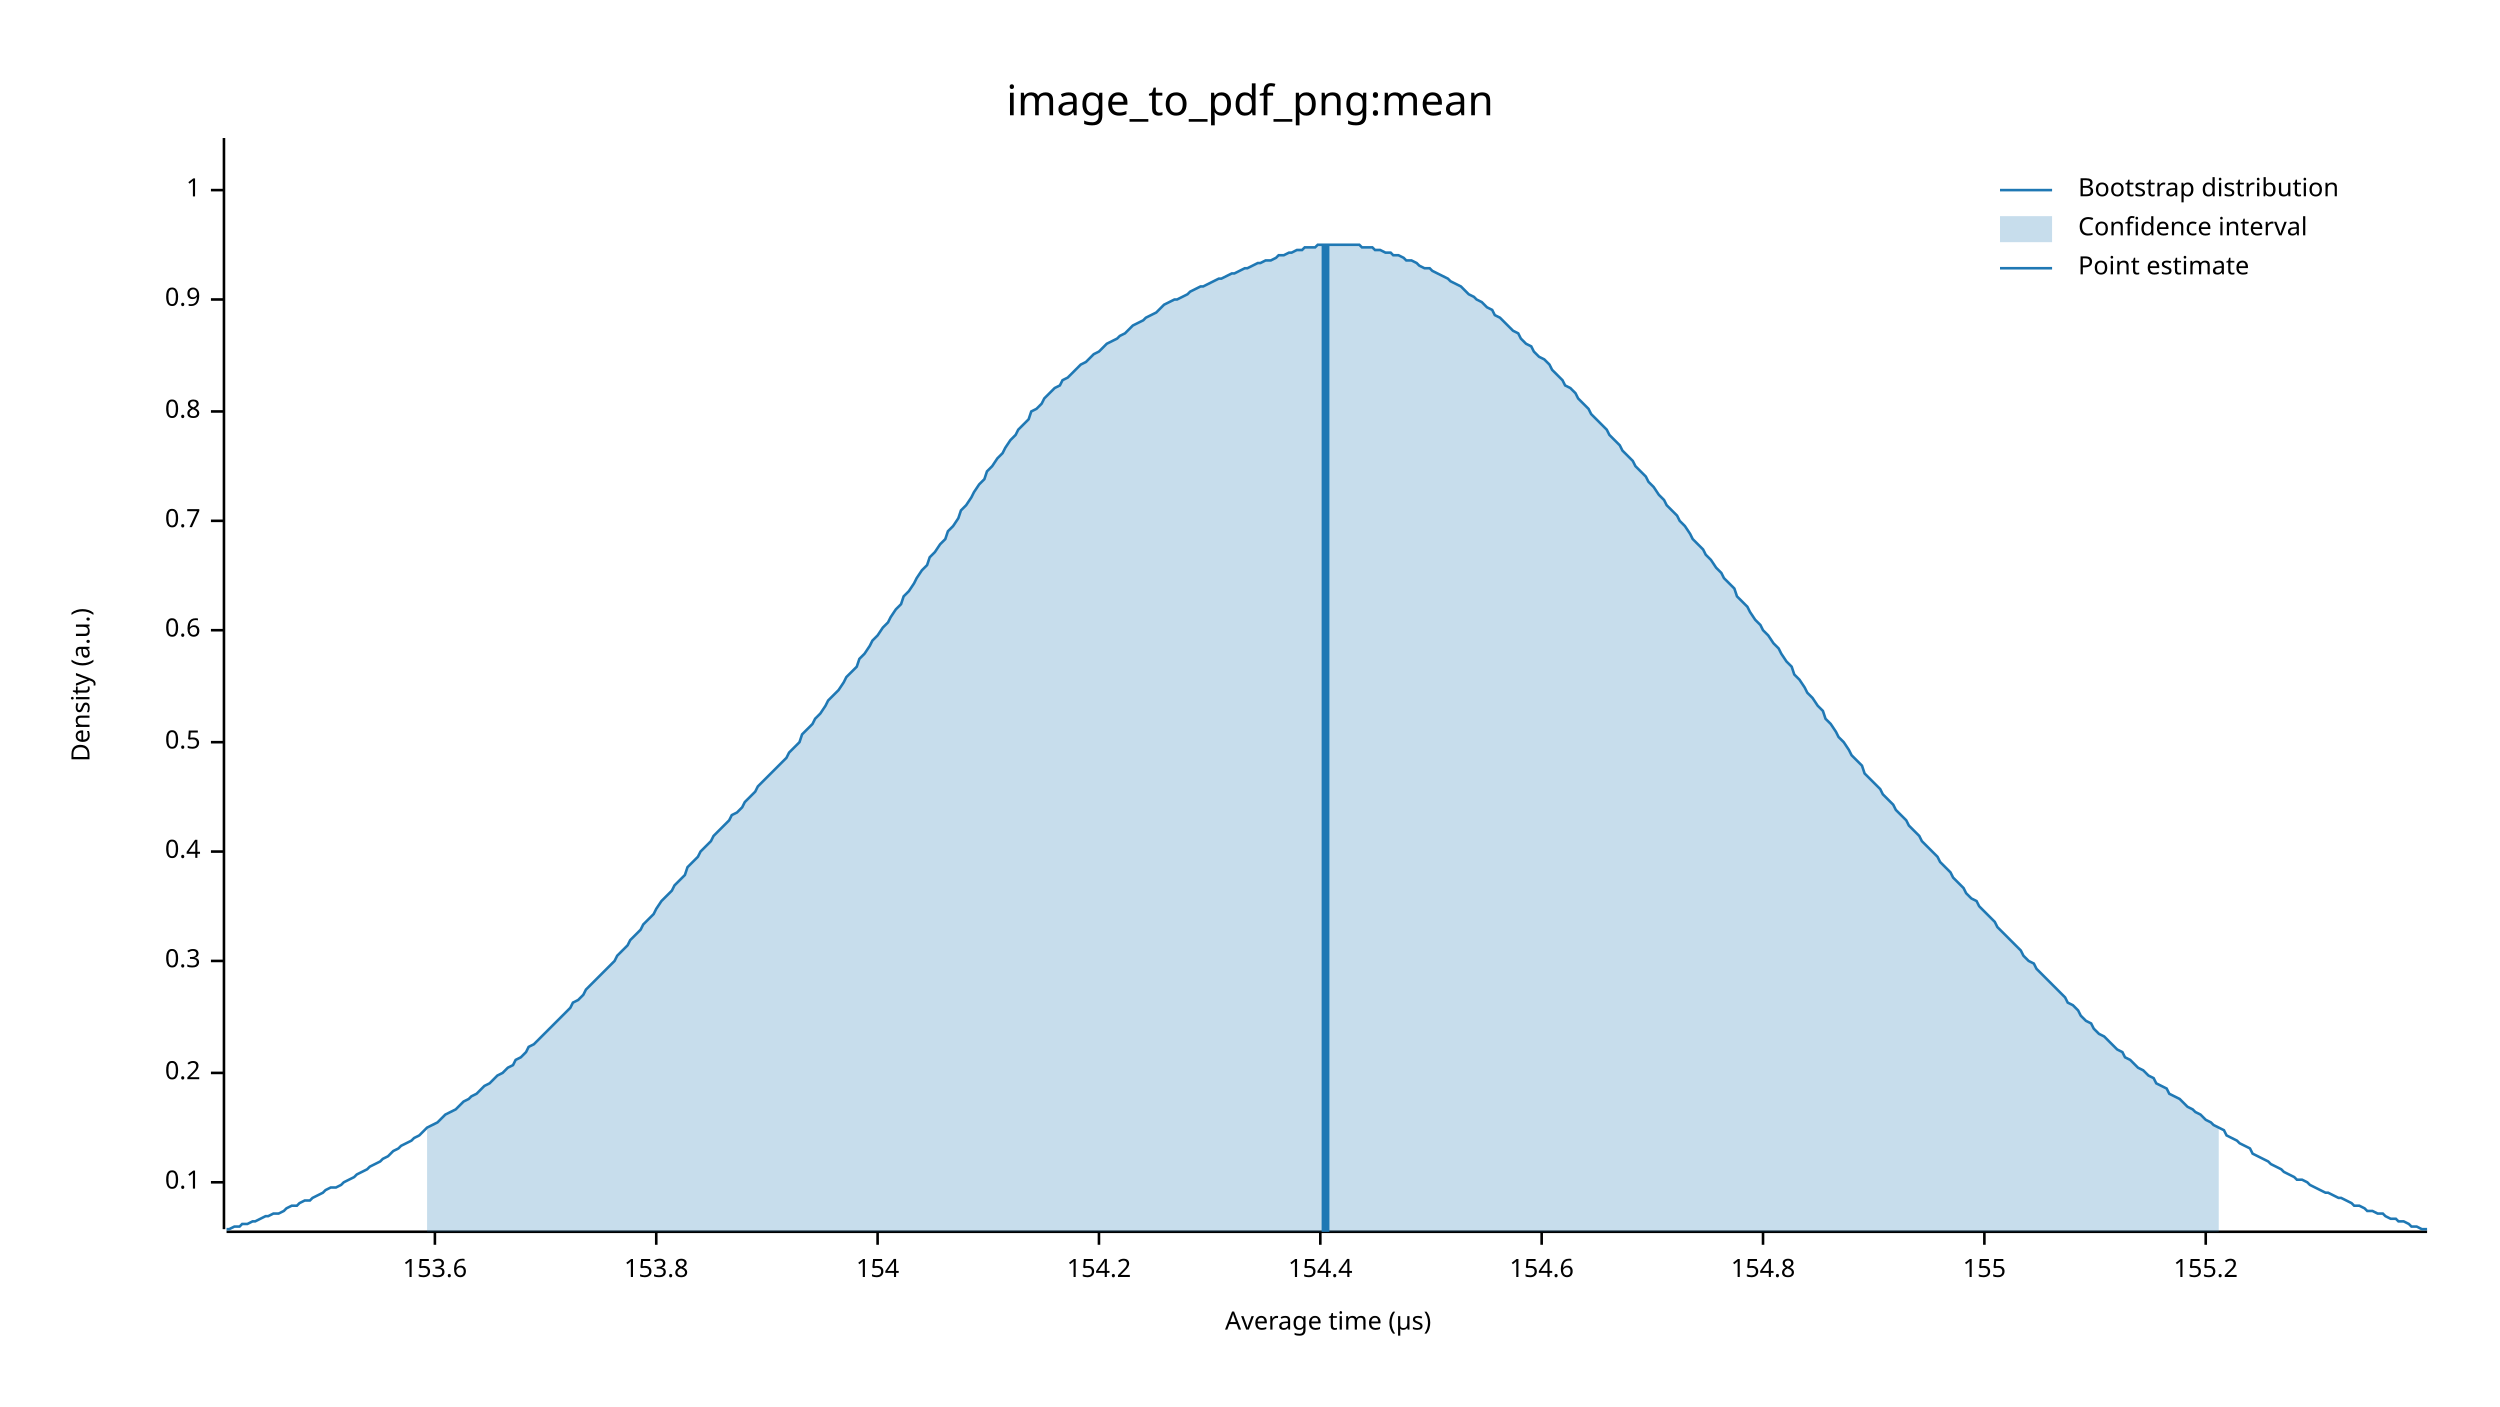
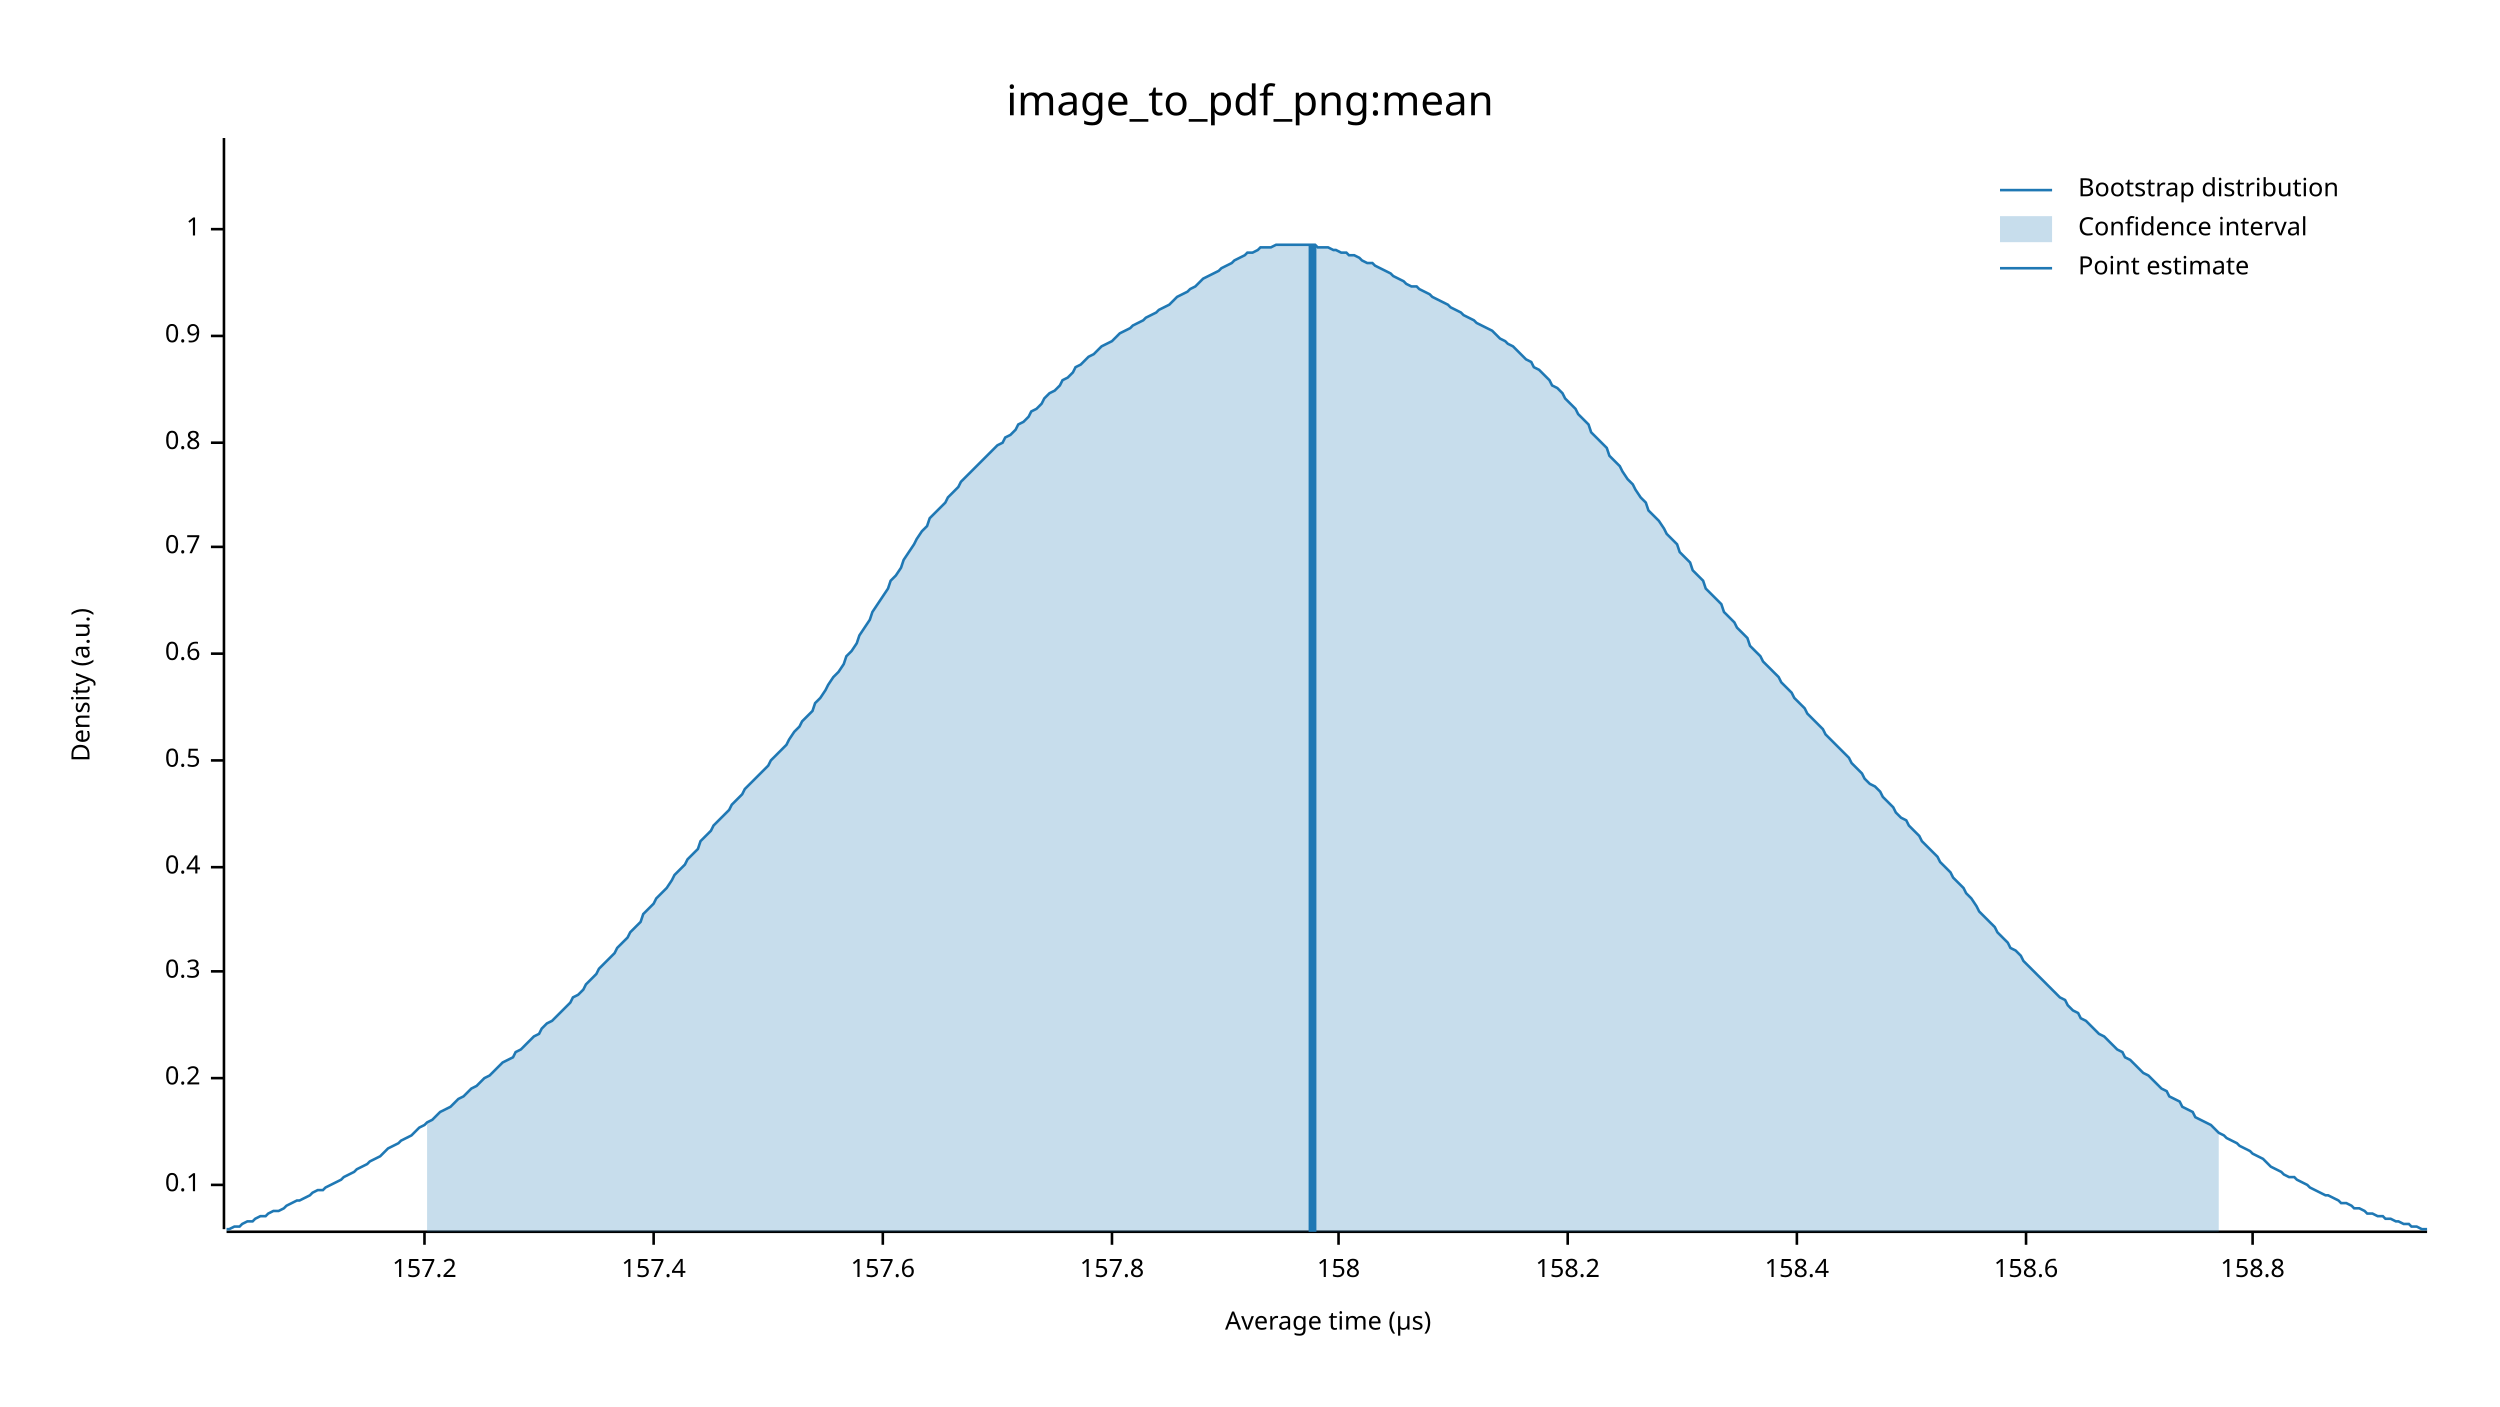
<svg xmlns="http://www.w3.org/2000/svg" width="960" height="540" viewBox="0 0 960 540">
  <text x="480" y="32" dy="0.76em" text-anchor="middle" font-family="sans-serif" font-size="16.129" opacity="1" fill="#000000">
image_to_pdf_png:mean
</text>
  <text x="27" y="263" dy="0.76em" text-anchor="middle" font-family="sans-serif" font-size="9.677" opacity="1" fill="#000000" transform="rotate(270, 27, 263)">
Density (a.u.)
</text>
  <text x="510" y="513" dy="-0.5ex" text-anchor="middle" font-family="sans-serif" font-size="9.677" opacity="1" fill="#000000">
Average time (µs)
</text>
  <polyline fill="none" opacity="1" stroke="#000000" stroke-width="1" points="86,53 86,472 " />
-   <text x="77" y="454" dy="0.5ex" text-anchor="end" font-family="sans-serif" font-size="9.677" opacity="1" fill="#000000">
+   <text x="77" y="455" dy="0.5ex" text-anchor="end" font-family="sans-serif" font-size="9.677" opacity="1" fill="#000000">
0.1
</text>
-   <polyline fill="none" opacity="1" stroke="#000000" stroke-width="1" points="81,454 86,454 " />
-   <text x="77" y="412" dy="0.5ex" text-anchor="end" font-family="sans-serif" font-size="9.677" opacity="1" fill="#000000">
+   <polyline fill="none" opacity="1" stroke="#000000" stroke-width="1" points="81,455 86,455 " />
+   <text x="77" y="414" dy="0.5ex" text-anchor="end" font-family="sans-serif" font-size="9.677" opacity="1" fill="#000000">
0.2
</text>
-   <polyline fill="none" opacity="1" stroke="#000000" stroke-width="1" points="81,412 86,412 " />
-   <text x="77" y="369" dy="0.5ex" text-anchor="end" font-family="sans-serif" font-size="9.677" opacity="1" fill="#000000">
+   <polyline fill="none" opacity="1" stroke="#000000" stroke-width="1" points="81,414 86,414 " />
+   <text x="77" y="373" dy="0.5ex" text-anchor="end" font-family="sans-serif" font-size="9.677" opacity="1" fill="#000000">
0.3
</text>
-   <polyline fill="none" opacity="1" stroke="#000000" stroke-width="1" points="81,369 86,369 " />
-   <text x="77" y="327" dy="0.5ex" text-anchor="end" font-family="sans-serif" font-size="9.677" opacity="1" fill="#000000">
+   <polyline fill="none" opacity="1" stroke="#000000" stroke-width="1" points="81,373 86,373 " />
+   <text x="77" y="333" dy="0.5ex" text-anchor="end" font-family="sans-serif" font-size="9.677" opacity="1" fill="#000000">
0.4
</text>
-   <polyline fill="none" opacity="1" stroke="#000000" stroke-width="1" points="81,327 86,327 " />
-   <text x="77" y="285" dy="0.5ex" text-anchor="end" font-family="sans-serif" font-size="9.677" opacity="1" fill="#000000">
+   <polyline fill="none" opacity="1" stroke="#000000" stroke-width="1" points="81,333 86,333 " />
+   <text x="77" y="292" dy="0.5ex" text-anchor="end" font-family="sans-serif" font-size="9.677" opacity="1" fill="#000000">
0.5
</text>
-   <polyline fill="none" opacity="1" stroke="#000000" stroke-width="1" points="81,285 86,285 " />
-   <text x="77" y="242" dy="0.5ex" text-anchor="end" font-family="sans-serif" font-size="9.677" opacity="1" fill="#000000">
+   <polyline fill="none" opacity="1" stroke="#000000" stroke-width="1" points="81,292 86,292 " />
+   <text x="77" y="251" dy="0.5ex" text-anchor="end" font-family="sans-serif" font-size="9.677" opacity="1" fill="#000000">
0.6
</text>
-   <polyline fill="none" opacity="1" stroke="#000000" stroke-width="1" points="81,242 86,242 " />
-   <text x="77" y="200" dy="0.5ex" text-anchor="end" font-family="sans-serif" font-size="9.677" opacity="1" fill="#000000">
+   <polyline fill="none" opacity="1" stroke="#000000" stroke-width="1" points="81,251 86,251 " />
+   <text x="77" y="210" dy="0.5ex" text-anchor="end" font-family="sans-serif" font-size="9.677" opacity="1" fill="#000000">
0.7
</text>
-   <polyline fill="none" opacity="1" stroke="#000000" stroke-width="1" points="81,200 86,200 " />
-   <text x="77" y="158" dy="0.5ex" text-anchor="end" font-family="sans-serif" font-size="9.677" opacity="1" fill="#000000">
+   <polyline fill="none" opacity="1" stroke="#000000" stroke-width="1" points="81,210 86,210 " />
+   <text x="77" y="170" dy="0.5ex" text-anchor="end" font-family="sans-serif" font-size="9.677" opacity="1" fill="#000000">
0.8
</text>
-   <polyline fill="none" opacity="1" stroke="#000000" stroke-width="1" points="81,158 86,158 " />
-   <text x="77" y="115" dy="0.5ex" text-anchor="end" font-family="sans-serif" font-size="9.677" opacity="1" fill="#000000">
+   <polyline fill="none" opacity="1" stroke="#000000" stroke-width="1" points="81,170 86,170 " />
+   <text x="77" y="129" dy="0.5ex" text-anchor="end" font-family="sans-serif" font-size="9.677" opacity="1" fill="#000000">
0.9
</text>
-   <polyline fill="none" opacity="1" stroke="#000000" stroke-width="1" points="81,115 86,115 " />
-   <text x="77" y="73" dy="0.5ex" text-anchor="end" font-family="sans-serif" font-size="9.677" opacity="1" fill="#000000">
+   <polyline fill="none" opacity="1" stroke="#000000" stroke-width="1" points="81,129 86,129 " />
+   <text x="77" y="88" dy="0.5ex" text-anchor="end" font-family="sans-serif" font-size="9.677" opacity="1" fill="#000000">
1
</text>
-   <polyline fill="none" opacity="1" stroke="#000000" stroke-width="1" points="81,73 86,73 " />
+   <polyline fill="none" opacity="1" stroke="#000000" stroke-width="1" points="81,88 86,88 " />
  <polyline fill="none" opacity="1" stroke="#000000" stroke-width="1" points="87,473 932,473 " />
-   <text x="167" y="483" dy="0.76em" text-anchor="middle" font-family="sans-serif" font-size="9.677" opacity="1" fill="#000000">
- 153.6
+   <text x="163" y="483" dy="0.76em" text-anchor="middle" font-family="sans-serif" font-size="9.677" opacity="1" fill="#000000">
+ 157.2
</text>
-   <polyline fill="none" opacity="1" stroke="#000000" stroke-width="1" points="167,473 167,478 " />
-   <text x="252" y="483" dy="0.76em" text-anchor="middle" font-family="sans-serif" font-size="9.677" opacity="1" fill="#000000">
- 153.8
+   <polyline fill="none" opacity="1" stroke="#000000" stroke-width="1" points="163,473 163,478 " />
+   <text x="251" y="483" dy="0.76em" text-anchor="middle" font-family="sans-serif" font-size="9.677" opacity="1" fill="#000000">
+ 157.4
</text>
-   <polyline fill="none" opacity="1" stroke="#000000" stroke-width="1" points="252,473 252,478 " />
-   <text x="337" y="483" dy="0.76em" text-anchor="middle" font-family="sans-serif" font-size="9.677" opacity="1" fill="#000000">
- 154
+   <polyline fill="none" opacity="1" stroke="#000000" stroke-width="1" points="251,473 251,478 " />
+   <text x="339" y="483" dy="0.76em" text-anchor="middle" font-family="sans-serif" font-size="9.677" opacity="1" fill="#000000">
+ 157.6
</text>
-   <polyline fill="none" opacity="1" stroke="#000000" stroke-width="1" points="337,473 337,478 " />
-   <text x="422" y="483" dy="0.76em" text-anchor="middle" font-family="sans-serif" font-size="9.677" opacity="1" fill="#000000">
- 154.2
+   <polyline fill="none" opacity="1" stroke="#000000" stroke-width="1" points="339,473 339,478 " />
+   <text x="427" y="483" dy="0.76em" text-anchor="middle" font-family="sans-serif" font-size="9.677" opacity="1" fill="#000000">
+ 157.8
</text>
-   <polyline fill="none" opacity="1" stroke="#000000" stroke-width="1" points="422,473 422,478 " />
-   <text x="507" y="483" dy="0.76em" text-anchor="middle" font-family="sans-serif" font-size="9.677" opacity="1" fill="#000000">
- 154.4
+   <polyline fill="none" opacity="1" stroke="#000000" stroke-width="1" points="427,473 427,478 " />
+   <text x="514" y="483" dy="0.76em" text-anchor="middle" font-family="sans-serif" font-size="9.677" opacity="1" fill="#000000">
+ 158
</text>
-   <polyline fill="none" opacity="1" stroke="#000000" stroke-width="1" points="507,473 507,478 " />
-   <text x="592" y="483" dy="0.76em" text-anchor="middle" font-family="sans-serif" font-size="9.677" opacity="1" fill="#000000">
- 154.6
+   <polyline fill="none" opacity="1" stroke="#000000" stroke-width="1" points="514,473 514,478 " />
+   <text x="602" y="483" dy="0.76em" text-anchor="middle" font-family="sans-serif" font-size="9.677" opacity="1" fill="#000000">
+ 158.2
</text>
-   <polyline fill="none" opacity="1" stroke="#000000" stroke-width="1" points="592,473 592,478 " />
-   <text x="677" y="483" dy="0.76em" text-anchor="middle" font-family="sans-serif" font-size="9.677" opacity="1" fill="#000000">
- 154.8
+   <polyline fill="none" opacity="1" stroke="#000000" stroke-width="1" points="602,473 602,478 " />
+   <text x="690" y="483" dy="0.76em" text-anchor="middle" font-family="sans-serif" font-size="9.677" opacity="1" fill="#000000">
+ 158.4
</text>
-   <polyline fill="none" opacity="1" stroke="#000000" stroke-width="1" points="677,473 677,478 " />
-   <text x="762" y="483" dy="0.76em" text-anchor="middle" font-family="sans-serif" font-size="9.677" opacity="1" fill="#000000">
- 155
+   <polyline fill="none" opacity="1" stroke="#000000" stroke-width="1" points="690,473 690,478 " />
+   <text x="778" y="483" dy="0.76em" text-anchor="middle" font-family="sans-serif" font-size="9.677" opacity="1" fill="#000000">
+ 158.6
</text>
-   <polyline fill="none" opacity="1" stroke="#000000" stroke-width="1" points="762,473 762,478 " />
-   <text x="847" y="483" dy="0.76em" text-anchor="middle" font-family="sans-serif" font-size="9.677" opacity="1" fill="#000000">
- 155.2
+   <polyline fill="none" opacity="1" stroke="#000000" stroke-width="1" points="778,473 778,478 " />
+   <text x="865" y="483" dy="0.76em" text-anchor="middle" font-family="sans-serif" font-size="9.677" opacity="1" fill="#000000">
+ 158.8
</text>
-   <polyline fill="none" opacity="1" stroke="#000000" stroke-width="1" points="847,473 847,478 " />
-   <polyline fill="none" opacity="1" stroke="#1F78B4" stroke-width="1" points="87,472 88,472 90,471 92,471 93,470 95,470 97,469 98,469 100,468 102,467 103,467 105,466 107,466 109,465 110,464 112,463 114,463 115,462 117,461 119,461 120,460 122,459 124,458 125,457 127,456 129,456 131,455 132,454 134,453 136,452 137,451 139,450 141,449 142,448 144,447 146,446 147,445 149,444 151,442 153,441 154,440 156,439 158,438 159,437 161,436 163,434 164,433 166,432 168,431 169,430 171,428 173,427 175,426 176,425 178,423 180,422 181,421 183,420 185,418 186,417 188,416 190,414 191,413 193,412 195,410 197,409 198,407 200,406 202,404 203,402 205,401 207,399 208,398 210,396 212,394 214,392 215,391 217,389 219,387 220,385 222,384 224,382 225,380 227,378 229,376 230,375 232,373 234,371 236,369 237,367 239,365 241,363 242,361 244,359 246,357 247,355 249,353 251,351 252,349 254,346 256,344 258,342 259,340 261,338 263,336 264,333 266,331 268,329 269,327 271,325 273,323 274,321 276,319 278,317 280,315 281,313 283,312 285,310 286,308 288,306 290,304 291,302 293,300 295,298 296,297 298,295 300,293 302,291 303,289 305,287 307,285 308,282 310,280 312,278 313,276 315,274 317,271 318,269 320,267 322,265 324,262 325,260 327,258 329,256 330,253 332,251 334,248 335,246 337,244 339,241 341,239 342,237 344,234 346,232 347,229 349,227 351,224 352,222 354,219 356,217 357,214 359,212 361,209 363,207 364,204 366,202 368,199 369,196 371,194 373,191 374,189 376,186 378,184 379,181 381,179 383,176 385,174 386,172 388,169 390,167 391,165 393,163 395,161 396,158 398,157 400,155 401,153 403,151 405,149 407,148 408,146 410,145 412,143 413,142 415,140 417,139 418,138 420,136 422,135 423,134 425,132 427,131 429,130 430,129 432,128 434,126 435,125 437,124 439,123 440,122 442,121 444,120 445,119 447,117 449,116 451,115 452,115 454,114 456,113 457,112 459,111 461,110 462,110 464,109 466,108 468,107 469,107 471,106 473,105 474,105 476,104 478,103 479,103 481,102 483,101 484,101 486,100 488,100 490,99 491,98 493,98 495,97 496,97 498,96 500,96 501,95 503,95 505,95 506,94 508,94 510,94 512,94 513,94 515,94 517,94 518,94 520,94 522,94 523,95 525,95 527,95 528,96 530,96 532,97 534,97 535,98 537,98 539,99 540,100 542,100 544,101 545,102 547,103 549,103 550,104 552,105 554,106 556,107 557,108 559,109 561,110 562,111 564,113 566,114 567,115 569,116 571,118 573,119 574,121 576,122 578,124 579,125 581,127 583,128 584,130 586,132 588,133 589,135 591,137 593,138 595,140 596,142 598,144 600,146 601,148 603,149 605,151 606,153 608,155 610,157 611,159 613,161 615,163 617,165 618,167 620,169 622,171 623,173 625,175 627,177 628,179 630,181 632,183 633,185 635,187 637,190 639,192 640,194 642,196 644,198 645,200 647,202 649,205 650,207 652,209 654,211 655,213 657,215 659,218 661,220 662,222 664,224 666,226 667,229 669,231 671,233 672,235 674,238 676,240 677,242 679,244 681,247 683,249 684,251 686,254 688,256 689,259 691,261 693,264 694,266 696,268 698,271 700,273 701,276 703,278 705,281 706,283 708,285 710,288 711,290 713,292 715,294 716,297 718,299 720,301 722,303 723,305 725,307 727,309 728,311 730,313 732,315 733,317 735,319 737,321 738,323 740,325 742,327 744,329 745,331 747,333 749,335 750,337 752,339 754,341 755,343 757,345 759,346 760,348 762,350 764,352 766,354 767,356 769,358 771,360 772,361 774,363 776,365 777,367 779,369 781,370 782,372 784,374 786,376 788,378 789,379 791,381 793,383 794,385 796,386 798,388 799,390 801,392 803,393 804,395 806,397 808,398 810,400 811,401 813,403 815,404 816,406 818,407 820,409 821,410 823,411 825,413 827,414 828,416 830,417 832,418 833,420 835,421 837,422 838,423 840,425 842,426 843,427 845,428 847,430 849,431 850,432 852,433 854,434 855,436 857,437 859,438 860,439 862,440 864,441 865,443 867,444 869,445 871,446 872,447 874,448 876,449 877,450 879,451 881,452 882,453 884,453 886,454 887,455 889,456 891,457 893,458 894,458 896,459 898,460 899,460 901,461 903,462 904,463 906,463 908,464 909,465 911,465 913,466 915,466 916,467 918,468 920,468 921,469 923,469 925,470 926,471 928,471 930,472 932,472 " />
-   <polygon opacity="0.25" fill="#1F78B4" points="164,433 166,432 168,431 169,430 171,428 173,427 175,426 176,425 178,423 180,422 181,421 183,420 185,418 186,417 188,416 190,414 191,413 193,412 195,410 197,409 198,407 200,406 202,404 203,402 205,401 207,399 208,398 210,396 212,394 214,392 215,391 217,389 219,387 220,385 222,384 224,382 225,380 227,378 229,376 230,375 232,373 234,371 236,369 237,367 239,365 241,363 242,361 244,359 246,357 247,355 249,353 251,351 252,349 254,346 256,344 258,342 259,340 261,338 263,336 264,333 266,331 268,329 269,327 271,325 273,323 274,321 276,319 278,317 280,315 281,313 283,312 285,310 286,308 288,306 290,304 291,302 293,300 295,298 296,297 298,295 300,293 302,291 303,289 305,287 307,285 308,282 310,280 312,278 313,276 315,274 317,271 318,269 320,267 322,265 324,262 325,260 327,258 329,256 330,253 332,251 334,248 335,246 337,244 339,241 341,239 342,237 344,234 346,232 347,229 349,227 351,224 352,222 354,219 356,217 357,214 359,212 361,209 363,207 364,204 366,202 368,199 369,196 371,194 373,191 374,189 376,186 378,184 379,181 381,179 383,176 385,174 386,172 388,169 390,167 391,165 393,163 395,161 396,158 398,157 400,155 401,153 403,151 405,149 407,148 408,146 410,145 412,143 413,142 415,140 417,139 418,138 420,136 422,135 423,134 425,132 427,131 429,130 430,129 432,128 434,126 435,125 437,124 439,123 440,122 442,121 444,120 445,119 447,117 449,116 451,115 452,115 454,114 456,113 457,112 459,111 461,110 462,110 464,109 466,108 468,107 469,107 471,106 473,105 474,105 476,104 478,103 479,103 481,102 483,101 484,101 486,100 488,100 490,99 491,98 493,98 495,97 496,97 498,96 500,96 501,95 503,95 505,95 506,94 508,94 510,94 512,94 513,94 515,94 517,94 518,94 520,94 522,94 523,95 525,95 527,95 528,96 530,96 532,97 534,97 535,98 537,98 539,99 540,100 542,100 544,101 545,102 547,103 549,103 550,104 552,105 554,106 556,107 557,108 559,109 561,110 562,111 564,113 566,114 567,115 569,116 571,118 573,119 574,121 576,122 578,124 579,125 581,127 583,128 584,130 586,132 588,133 589,135 591,137 593,138 595,140 596,142 598,144 600,146 601,148 603,149 605,151 606,153 608,155 610,157 611,159 613,161 615,163 617,165 618,167 620,169 622,171 623,173 625,175 627,177 628,179 630,181 632,183 633,185 635,187 637,190 639,192 640,194 642,196 644,198 645,200 647,202 649,205 650,207 652,209 654,211 655,213 657,215 659,218 661,220 662,222 664,224 666,226 667,229 669,231 671,233 672,235 674,238 676,240 677,242 679,244 681,247 683,249 684,251 686,254 688,256 689,259 691,261 693,264 694,266 696,268 698,271 700,273 701,276 703,278 705,281 706,283 708,285 710,288 711,290 713,292 715,294 716,297 718,299 720,301 722,303 723,305 725,307 727,309 728,311 730,313 732,315 733,317 735,319 737,321 738,323 740,325 742,327 744,329 745,331 747,333 749,335 750,337 752,339 754,341 755,343 757,345 759,346 760,348 762,350 764,352 766,354 767,356 769,358 771,360 772,361 774,363 776,365 777,367 779,369 781,370 782,372 784,374 786,376 788,378 789,379 791,381 793,383 794,385 796,386 798,388 799,390 801,392 803,393 804,395 806,397 808,398 810,400 811,401 813,403 815,404 816,406 818,407 820,409 821,410 823,411 825,413 827,414 828,416 830,417 832,418 833,420 835,421 837,422 838,423 840,425 842,426 843,427 845,428 847,430 849,431 850,432 852,433 852,473 164,473 " />
-   <polyline fill="none" opacity="1" stroke="#1F78B4" stroke-width="3" points="509,473 509,94 " />
+   <polyline fill="none" opacity="1" stroke="#000000" stroke-width="1" points="865,473 865,478 " />
+   <polyline fill="none" opacity="1" stroke="#1F78B4" stroke-width="1" points="87,472 88,472 90,471 92,471 93,470 95,469 97,469 98,468 100,467 102,467 103,466 105,465 107,465 109,464 110,463 112,462 114,461 115,461 117,460 119,459 120,458 122,457 124,457 125,456 127,455 129,454 131,453 132,452 134,451 136,450 137,449 139,448 141,447 142,446 144,445 146,444 147,443 149,441 151,440 153,439 154,438 156,437 158,436 159,435 161,433 163,432 164,431 166,430 168,428 169,427 171,426 173,425 175,423 176,422 178,421 180,419 181,418 183,417 185,415 186,414 188,413 190,411 191,410 193,408 195,407 197,406 198,404 200,403 202,401 203,400 205,398 207,397 208,395 210,393 212,392 214,390 215,389 217,387 219,385 220,383 222,382 224,380 225,378 227,376 229,374 230,372 232,370 234,368 236,366 237,364 239,362 241,360 242,358 244,356 246,354 247,351 249,349 251,347 252,345 254,343 256,341 258,338 259,336 261,334 263,332 264,330 266,328 268,326 269,323 271,321 273,319 274,317 276,315 278,313 280,311 281,309 283,307 285,305 286,303 288,301 290,299 291,298 293,296 295,294 296,292 298,290 300,288 302,286 303,284 305,281 307,279 308,277 310,275 312,273 313,270 315,268 317,265 318,263 320,260 322,258 324,255 325,252 327,250 329,247 330,244 332,241 334,238 335,235 337,232 339,229 341,226 342,223 344,221 346,218 347,215 349,212 351,209 352,207 354,204 356,202 357,199 359,197 361,195 363,193 364,191 366,189 368,187 369,185 371,183 373,181 374,180 376,178 378,176 379,175 381,173 383,171 385,170 386,168 388,167 390,165 391,163 393,162 395,160 396,158 398,157 400,155 401,153 403,151 405,150 407,148 408,146 410,145 412,143 413,141 415,140 417,138 418,137 420,136 422,134 423,133 425,132 427,131 429,129 430,128 432,127 434,126 435,125 437,124 439,123 440,122 442,121 444,120 445,119 447,118 449,117 451,115 452,114 454,113 456,112 457,111 459,110 461,108 462,107 464,106 466,105 468,104 469,103 471,102 473,101 474,100 476,99 478,98 479,97 481,97 483,96 484,95 486,95 488,95 490,94 491,94 493,94 495,94 496,94 498,94 500,94 501,94 503,94 505,94 506,95 508,95 510,95 512,96 513,96 515,97 517,97 518,98 520,98 522,99 523,100 525,101 527,101 528,102 530,103 532,104 534,105 535,106 537,107 539,108 540,109 542,110 544,110 545,111 547,112 549,113 550,114 552,115 554,116 556,117 557,118 559,119 561,120 562,121 564,122 566,123 567,124 569,125 571,126 573,127 574,128 576,130 578,131 579,132 581,133 583,135 584,136 586,138 588,139 589,141 591,142 593,144 595,146 596,148 598,149 600,151 601,153 603,155 605,157 606,159 608,161 610,163 611,166 613,168 615,170 617,172 618,175 620,177 622,179 623,181 625,184 627,186 628,188 630,191 632,193 633,196 635,198 637,200 639,203 640,205 642,207 644,209 645,212 647,214 649,216 650,219 652,221 654,223 655,226 657,228 659,230 661,232 662,235 664,237 666,239 667,241 669,243 671,245 672,248 674,250 676,252 677,254 679,256 681,258 683,260 684,262 686,264 688,266 689,268 691,270 693,272 694,274 696,276 698,278 700,280 701,282 703,284 705,286 706,287 708,289 710,291 711,293 713,295 715,297 716,299 718,301 720,302 722,304 723,306 725,308 727,310 728,312 730,314 732,315 733,317 735,319 737,321 738,323 740,325 742,327 744,329 745,331 747,333 749,335 750,337 752,339 754,341 755,343 757,345 759,348 760,350 762,352 764,354 766,356 767,358 769,360 771,362 772,364 774,365 776,367 777,369 779,371 781,373 782,374 784,376 786,378 788,380 789,381 791,383 793,384 794,386 796,388 798,389 799,391 801,392 803,394 804,395 806,397 808,398 810,400 811,401 813,403 815,404 816,406 818,407 820,409 821,410 823,412 825,413 827,415 828,416 830,418 832,419 833,421 835,422 837,423 838,425 840,426 842,427 843,429 845,430 847,431 849,432 850,433 852,435 854,436 855,437 857,438 859,439 860,440 862,441 864,442 865,443 867,444 869,445 871,447 872,448 874,449 876,450 877,451 879,452 881,452 882,453 884,454 886,455 887,456 889,457 891,458 893,459 894,459 896,460 898,461 899,462 901,462 903,463 904,464 906,464 908,465 909,466 911,466 913,467 915,467 916,468 918,468 920,469 921,469 923,470 925,470 926,471 928,471 930,472 932,472 " />
+   <polygon opacity="0.25" fill="#1F78B4" points="164,431 166,430 168,428 169,427 171,426 173,425 175,423 176,422 178,421 180,419 181,418 183,417 185,415 186,414 188,413 190,411 191,410 193,408 195,407 197,406 198,404 200,403 202,401 203,400 205,398 207,397 208,395 210,393 212,392 214,390 215,389 217,387 219,385 220,383 222,382 224,380 225,378 227,376 229,374 230,372 232,370 234,368 236,366 237,364 239,362 241,360 242,358 244,356 246,354 247,351 249,349 251,347 252,345 254,343 256,341 258,338 259,336 261,334 263,332 264,330 266,328 268,326 269,323 271,321 273,319 274,317 276,315 278,313 280,311 281,309 283,307 285,305 286,303 288,301 290,299 291,298 293,296 295,294 296,292 298,290 300,288 302,286 303,284 305,281 307,279 308,277 310,275 312,273 313,270 315,268 317,265 318,263 320,260 322,258 324,255 325,252 327,250 329,247 330,244 332,241 334,238 335,235 337,232 339,229 341,226 342,223 344,221 346,218 347,215 349,212 351,209 352,207 354,204 356,202 357,199 359,197 361,195 363,193 364,191 366,189 368,187 369,185 371,183 373,181 374,180 376,178 378,176 379,175 381,173 383,171 385,170 386,168 388,167 390,165 391,163 393,162 395,160 396,158 398,157 400,155 401,153 403,151 405,150 407,148 408,146 410,145 412,143 413,141 415,140 417,138 418,137 420,136 422,134 423,133 425,132 427,131 429,129 430,128 432,127 434,126 435,125 437,124 439,123 440,122 442,121 444,120 445,119 447,118 449,117 451,115 452,114 454,113 456,112 457,111 459,110 461,108 462,107 464,106 466,105 468,104 469,103 471,102 473,101 474,100 476,99 478,98 479,97 481,97 483,96 484,95 486,95 488,95 490,94 491,94 493,94 495,94 496,94 498,94 500,94 501,94 503,94 505,94 506,95 508,95 510,95 512,96 513,96 515,97 517,97 518,98 520,98 522,99 523,100 525,101 527,101 528,102 530,103 532,104 534,105 535,106 537,107 539,108 540,109 542,110 544,110 545,111 547,112 549,113 550,114 552,115 554,116 556,117 557,118 559,119 561,120 562,121 564,122 566,123 567,124 569,125 571,126 573,127 574,128 576,130 578,131 579,132 581,133 583,135 584,136 586,138 588,139 589,141 591,142 593,144 595,146 596,148 598,149 600,151 601,153 603,155 605,157 606,159 608,161 610,163 611,166 613,168 615,170 617,172 618,175 620,177 622,179 623,181 625,184 627,186 628,188 630,191 632,193 633,196 635,198 637,200 639,203 640,205 642,207 644,209 645,212 647,214 649,216 650,219 652,221 654,223 655,226 657,228 659,230 661,232 662,235 664,237 666,239 667,241 669,243 671,245 672,248 674,250 676,252 677,254 679,256 681,258 683,260 684,262 686,264 688,266 689,268 691,270 693,272 694,274 696,276 698,278 700,280 701,282 703,284 705,286 706,287 708,289 710,291 711,293 713,295 715,297 716,299 718,301 720,302 722,304 723,306 725,308 727,310 728,312 730,314 732,315 733,317 735,319 737,321 738,323 740,325 742,327 744,329 745,331 747,333 749,335 750,337 752,339 754,341 755,343 757,345 759,348 760,350 762,352 764,354 766,356 767,358 769,360 771,362 772,364 774,365 776,367 777,369 779,371 781,373 782,374 784,376 786,378 788,380 789,381 791,383 793,384 794,386 796,388 798,389 799,391 801,392 803,394 804,395 806,397 808,398 810,400 811,401 813,403 815,404 816,406 818,407 820,409 821,410 823,412 825,413 827,415 828,416 830,418 832,419 833,421 835,422 837,423 838,425 840,426 842,427 843,429 845,430 847,431 849,432 850,433 852,435 852,473 164,473 " />
+   <polyline fill="none" opacity="1" stroke="#1F78B4" stroke-width="3" points="504,473 504,94 " />
  <text x="798" y="68" dy="0.76em" text-anchor="start" font-family="sans-serif" font-size="9.677" opacity="1" fill="#000000">
Bootstrap distribution
</text>
  <text x="798" y="83" dy="0.76em" text-anchor="start" font-family="sans-serif" font-size="9.677" opacity="1" fill="#000000">
Confidence interval
</text>
  <text x="798" y="98" dy="0.76em" text-anchor="start" font-family="sans-serif" font-size="9.677" opacity="1" fill="#000000">
Point estimate
</text>
  <polyline fill="none" opacity="1" stroke="#1F78B4" stroke-width="1" points="768,73 788,73 " />
  <rect x="768" y="83" width="20" height="10" opacity="0.25" fill="#1F78B4" stroke="none" />
  <polyline fill="none" opacity="1" stroke="#1F78B4" stroke-width="1" points="768,103 788,103 " />
</svg>
